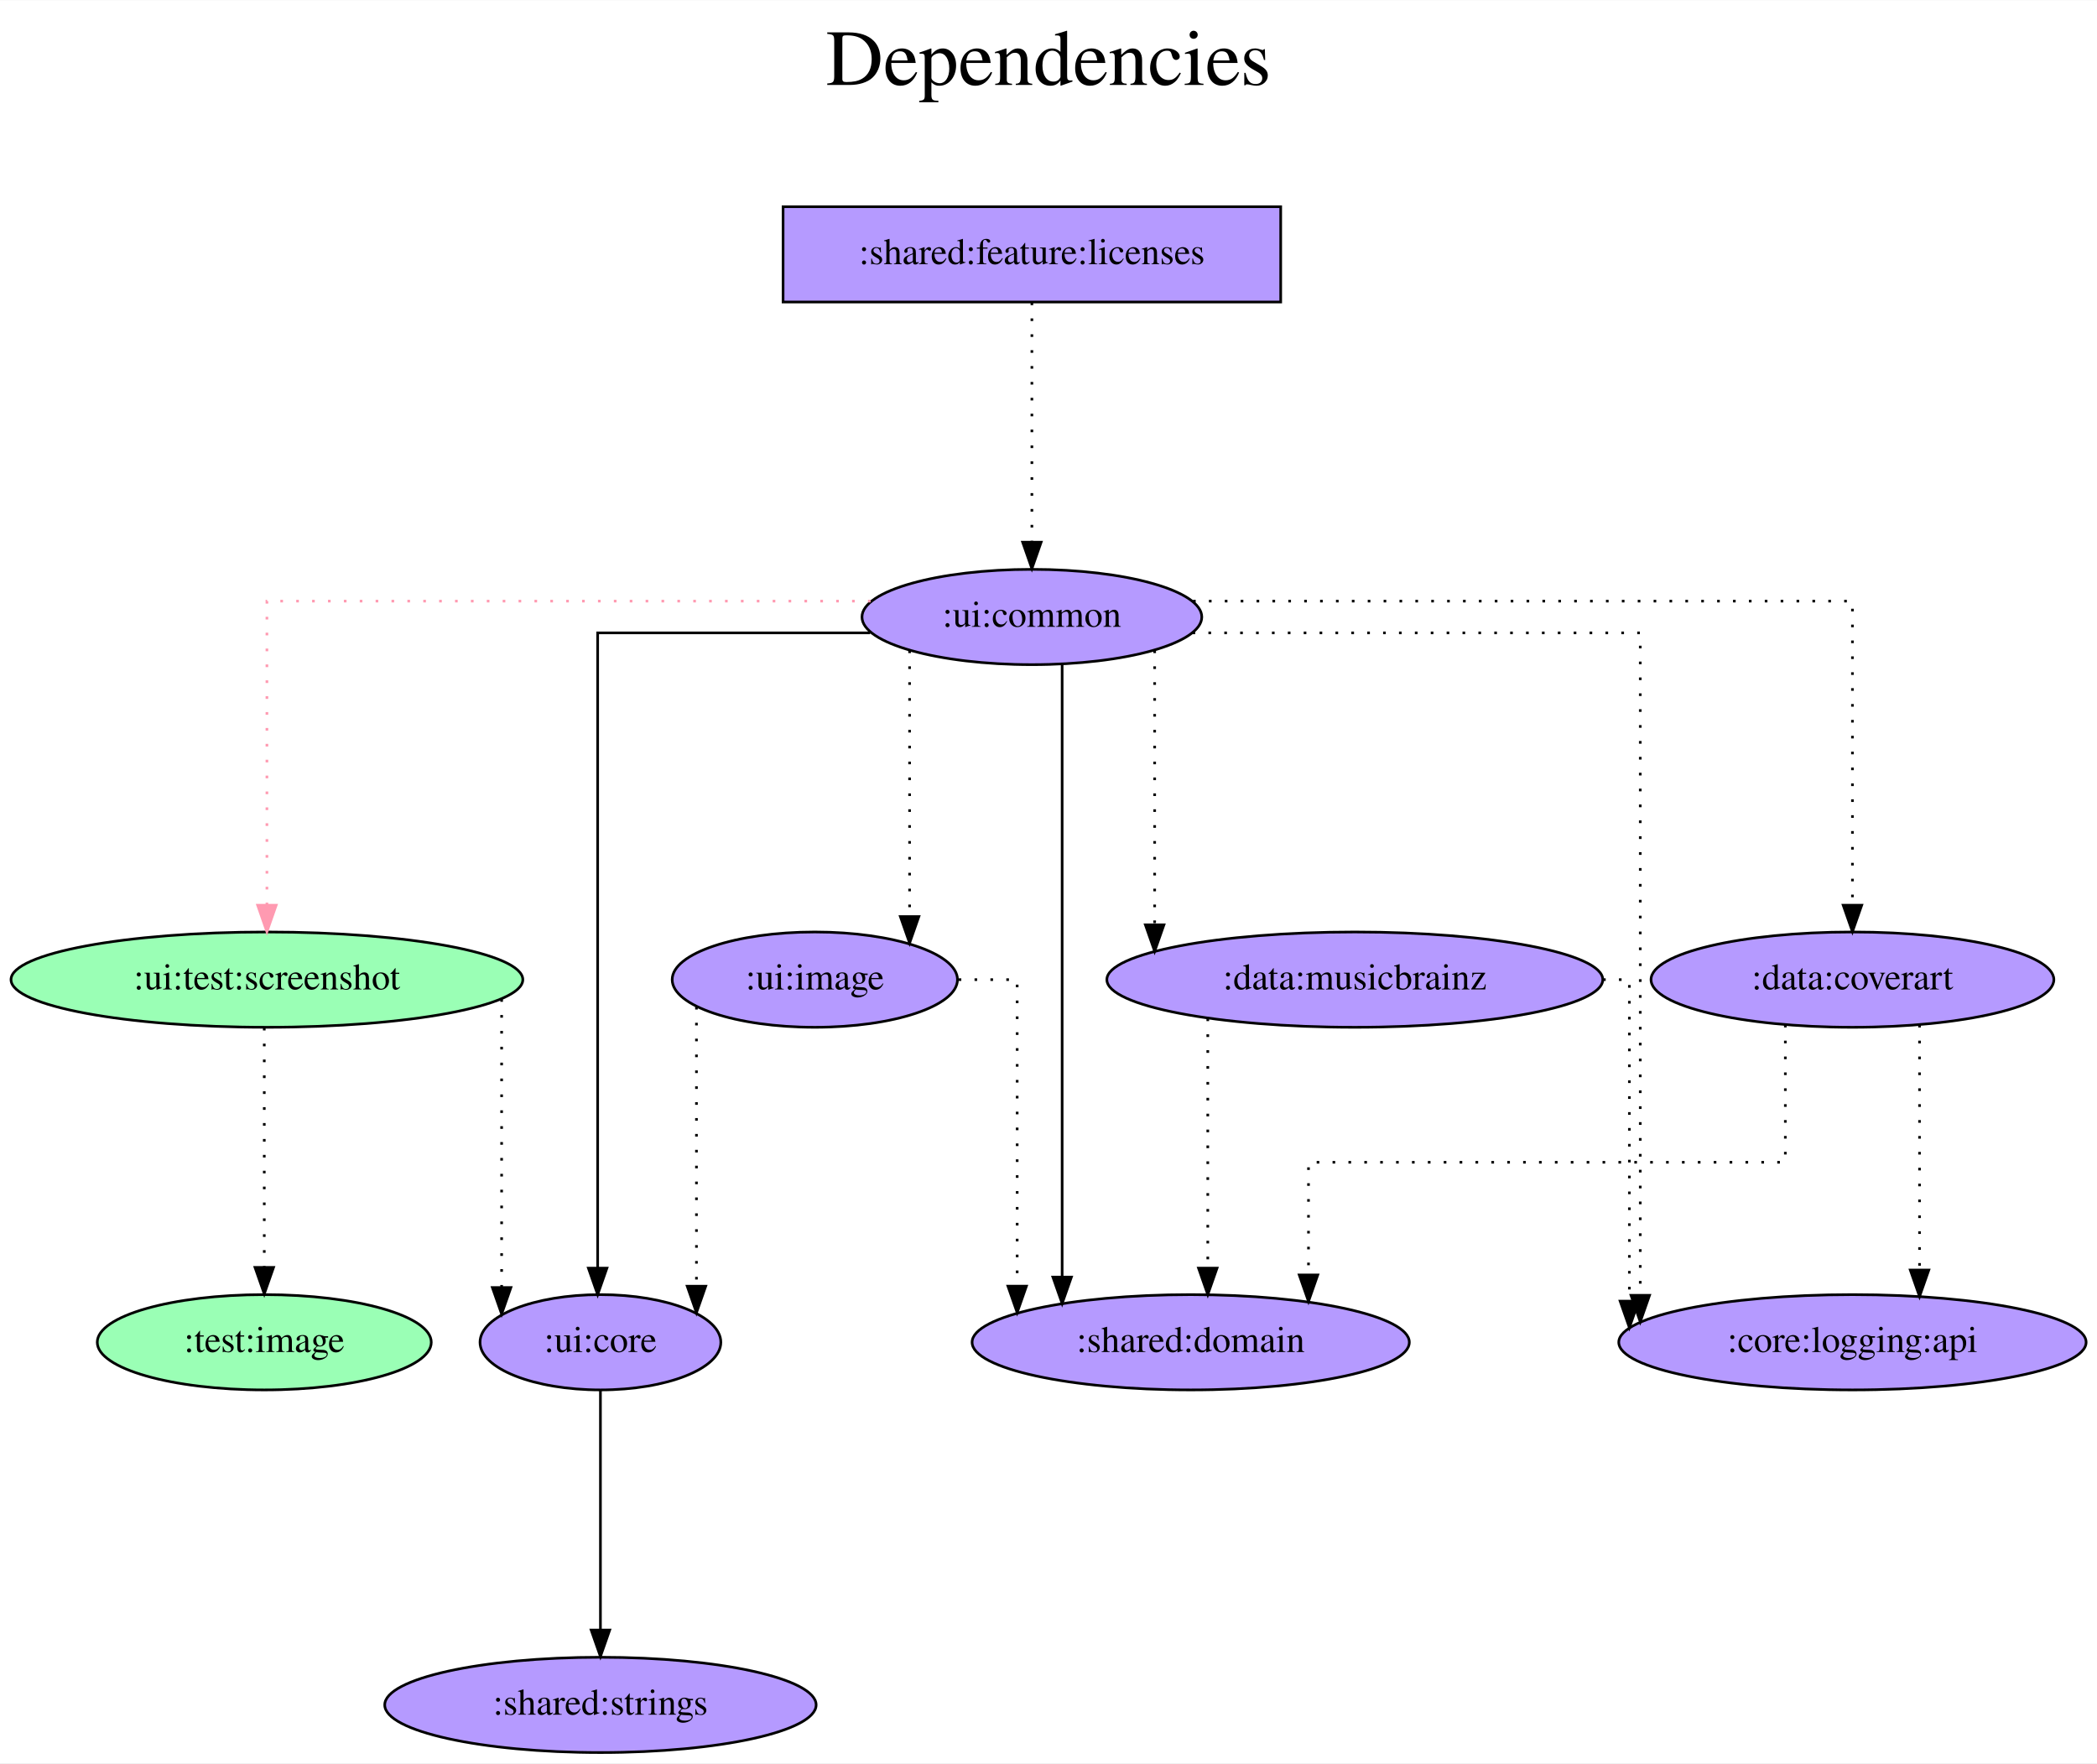
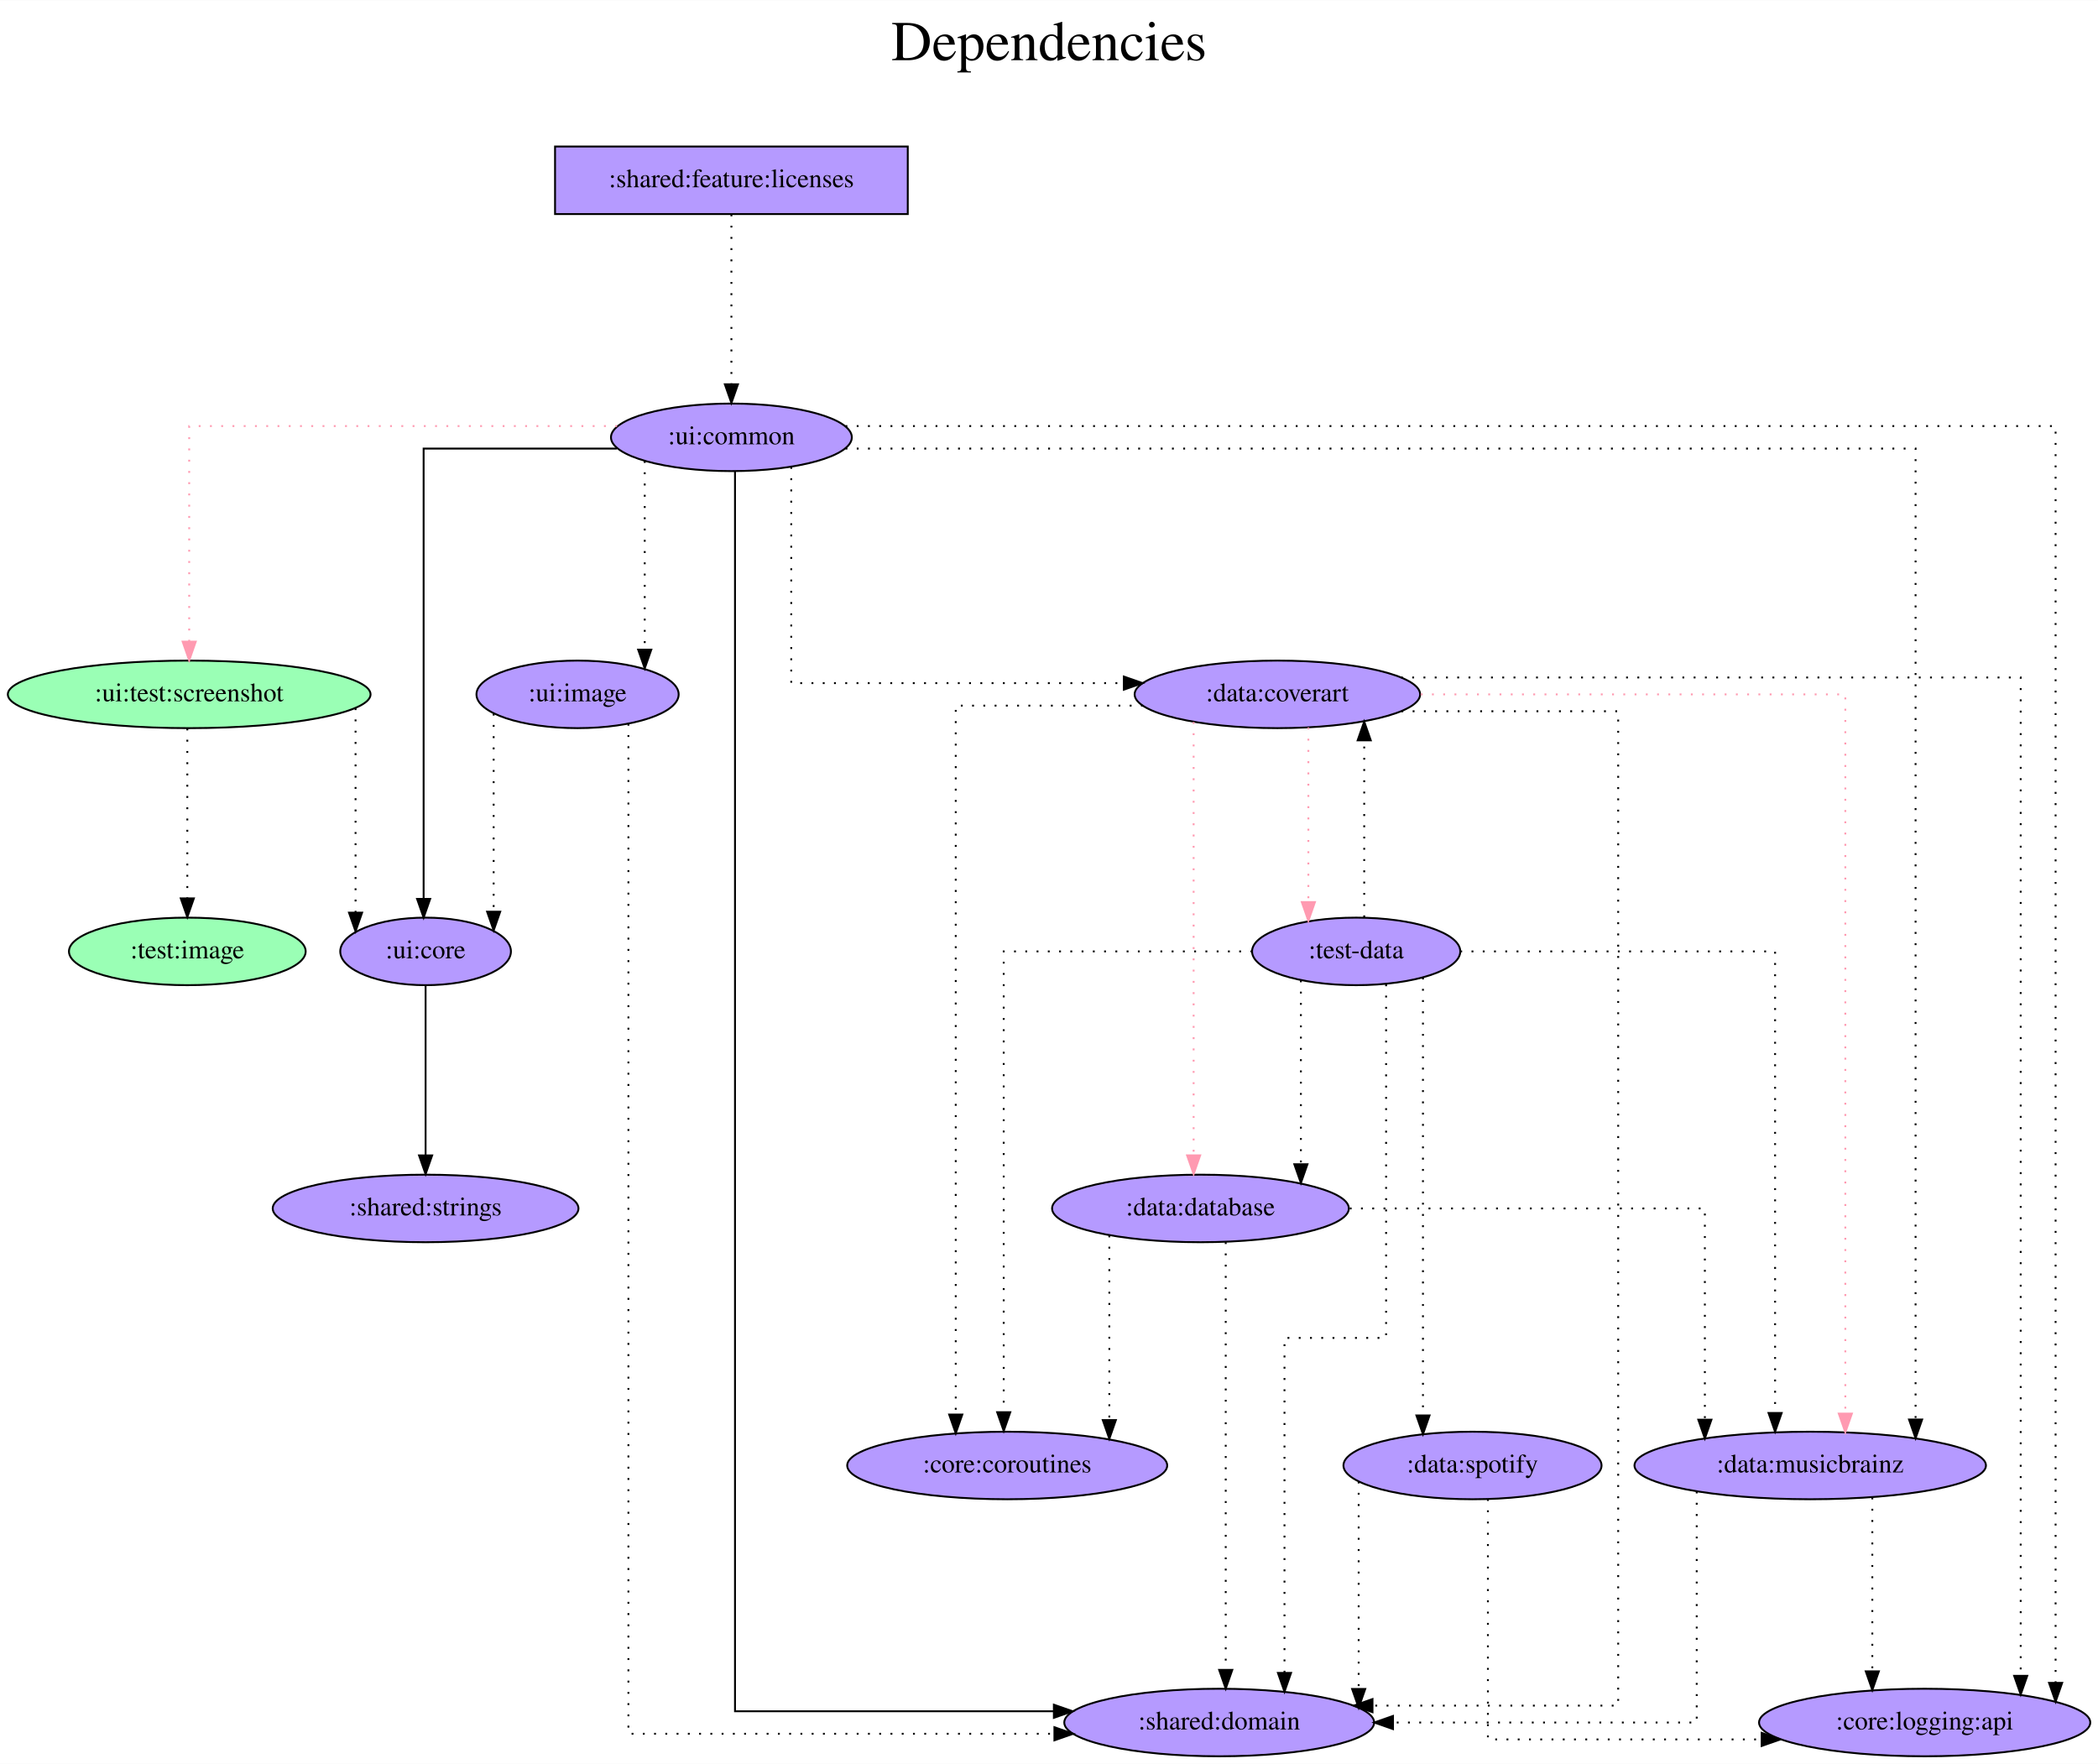
- <svg xmlns="http://www.w3.org/2000/svg" width="792pt" height="666pt" viewBox="0.00 0.00 792.23 666.00">
-   <g id="graph0" class="graph" transform="scale(1 1) rotate(0) translate(4 662)">
-     <polygon fill="white" stroke="transparent" points="-4,4 -4,-662 788.23,-662 788.23,4 -4,4" />
-     <text text-anchor="middle" x="392.12" y="-630" font-family="Times,serif" font-size="30.00">Dependencies</text>
-     <text text-anchor="middle" x="392.12" y="-597" font-family="Times,serif" font-size="30.00"> </text>
+ <svg xmlns="http://www.w3.org/2000/svg" width="1118pt" height="940pt" viewBox="0.00 0.00 1118.23 940.00">
+   <g id="graph0" class="graph" transform="scale(1 1) rotate(0) translate(4 936)">
+     <polygon fill="white" stroke="transparent" points="-4,4 -4,-936 1114.23,-936 1114.23,4 -4,4" />
+     <text text-anchor="middle" x="555.12" y="-904" font-family="Times,serif" font-size="30.00">Dependencies</text>
+     <text text-anchor="middle" x="555.12" y="-871" font-family="Times,serif" font-size="30.00"> </text>
    <g id="node1" class="node">
-       <polygon fill="#b59aff" stroke="black" points="479.84,-584 291.84,-584 291.84,-548 479.84,-548 479.84,-584" />
-       <text text-anchor="middle" x="385.84" y="-562.3" font-family="Times,serif" font-size="14.00">:shared:feature:licenses</text>
+       <polygon fill="#b59aff" stroke="black" points="479.84,-858 291.84,-858 291.84,-822 479.84,-822 479.84,-858" />
+       <text text-anchor="middle" x="385.84" y="-836.3" font-family="Times,serif" font-size="14.00">:shared:feature:licenses</text>
    </g>
    <g id="node2" class="node">
-       <ellipse fill="#b59aff" stroke="black" cx="385.84" cy="-429" rx="64.19" ry="18" />
-       <text text-anchor="middle" x="385.84" y="-425.3" font-family="Times,serif" font-size="14.00">:ui:common</text>
+       <ellipse fill="#b59aff" stroke="black" cx="385.84" cy="-703" rx="64.19" ry="18" />
+       <text text-anchor="middle" x="385.84" y="-699.3" font-family="Times,serif" font-size="14.00">:ui:common</text>
    </g>
    <g id="edge1" class="edge">
-       <path fill="none" stroke="black" stroke-dasharray="1,5" d="M385.84,-547.81C385.84,-547.81 385.84,-457.27 385.84,-457.27" />
-       <polygon fill="black" stroke="black" points="389.34,-457.27 385.84,-447.27 382.34,-457.27 389.34,-457.27" />
+       <path fill="none" stroke="black" stroke-dasharray="1,5" d="M385.84,-821.81C385.84,-821.81 385.84,-731.27 385.84,-731.27" />
+       <polygon fill="black" stroke="black" points="389.34,-731.27 385.84,-721.27 382.34,-731.27 389.34,-731.27" />
    </g>
    <g id="node3" class="node">
-       <ellipse fill="#9affb5" stroke="black" cx="96.84" cy="-292" rx="96.68" ry="18" />
-       <text text-anchor="middle" x="96.84" y="-288.3" font-family="Times,serif" font-size="14.00">:ui:test:screenshot</text>
+       <ellipse fill="#9affb5" stroke="black" cx="96.84" cy="-566" rx="96.68" ry="18" />
+       <text text-anchor="middle" x="96.84" y="-562.3" font-family="Times,serif" font-size="14.00">:ui:test:screenshot</text>
    </g>
    <g id="edge2" class="edge">
-       <path fill="none" stroke="#ff9ab1" stroke-dasharray="1,5" d="M324.91,-435C240.12,-435 96.84,-435 96.84,-435 96.84,-435 96.84,-320.11 96.84,-320.11" />
-       <polygon fill="#ff9ab1" stroke="#ff9ab1" points="100.34,-320.11 96.84,-310.11 93.34,-320.11 100.34,-320.11" />
+       <path fill="none" stroke="#ff9ab1" stroke-dasharray="1,5" d="M324.91,-709C240.12,-709 96.84,-709 96.84,-709 96.84,-709 96.84,-594.11 96.84,-594.11" />
+       <polygon fill="#ff9ab1" stroke="#ff9ab1" points="100.34,-594.11 96.84,-584.11 93.34,-594.11 100.34,-594.11" />
    </g>
    <g id="node4" class="node">
-       <ellipse fill="#b59aff" stroke="black" cx="445.84" cy="-155" rx="82.59" ry="18" />
-       <text text-anchor="middle" x="445.84" y="-151.3" font-family="Times,serif" font-size="14.00">:shared:domain</text>
+       <ellipse fill="#b59aff" stroke="black" cx="645.84" cy="-18" rx="82.59" ry="18" />
+       <text text-anchor="middle" x="645.84" y="-14.3" font-family="Times,serif" font-size="14.00">:shared:domain</text>
    </g>
    <g id="edge3" class="edge">
-       <path fill="none" stroke="black" d="M397.27,-411.02C397.27,-411.02 397.27,-179.62 397.27,-179.62" />
-       <polygon fill="black" stroke="black" points="400.77,-179.62 397.27,-169.62 393.77,-179.62 400.77,-179.62" />
+       <path fill="none" stroke="black" d="M387.76,-684.84C387.76,-576.86 387.76,-24 387.76,-24 387.76,-24 557.71,-24 557.71,-24" />
+       <polygon fill="black" stroke="black" points="557.71,-27.5 567.71,-24 557.71,-20.5 557.71,-27.5" />
    </g>
    <g id="node5" class="node">
-       <ellipse fill="#b59aff" stroke="black" cx="222.84" cy="-155" rx="45.49" ry="18" />
-       <text text-anchor="middle" x="222.84" y="-151.3" font-family="Times,serif" font-size="14.00">:ui:core</text>
+       <ellipse fill="#b59aff" stroke="black" cx="222.84" cy="-429" rx="45.49" ry="18" />
+       <text text-anchor="middle" x="222.84" y="-425.3" font-family="Times,serif" font-size="14.00">:ui:core</text>
    </g>
    <g id="edge4" class="edge">
-       <path fill="none" stroke="black" d="M324.75,-423C278.11,-423 221.79,-423 221.79,-423 221.79,-423 221.79,-183 221.79,-183" />
-       <polygon fill="black" stroke="black" points="225.29,-183 221.79,-173 218.29,-183 225.29,-183" />
+       <path fill="none" stroke="black" d="M324.75,-697C278.11,-697 221.79,-697 221.79,-697 221.79,-697 221.79,-457 221.79,-457" />
+       <polygon fill="black" stroke="black" points="225.29,-457 221.79,-447 218.29,-457 225.29,-457" />
    </g>
    <g id="node6" class="node">
-       <ellipse fill="#b59aff" stroke="black" cx="695.84" cy="-292" rx="76.09" ry="18" />
-       <text text-anchor="middle" x="695.84" y="-288.3" font-family="Times,serif" font-size="14.00">:data:coverart</text>
+       <ellipse fill="#b59aff" stroke="black" cx="676.84" cy="-566" rx="76.09" ry="18" />
+       <text text-anchor="middle" x="676.84" y="-562.3" font-family="Times,serif" font-size="14.00">:data:coverart</text>
    </g>
    <g id="edge5" class="edge">
-       <path fill="none" stroke="black" stroke-dasharray="1,5" d="M446.72,-435C537,-435 695.84,-435 695.84,-435 695.84,-435 695.84,-320.11 695.84,-320.11" />
-       <polygon fill="black" stroke="black" points="699.34,-320.11 695.84,-310.11 692.34,-320.11 699.34,-320.11" />
+       <path fill="none" stroke="black" stroke-dasharray="1,5" d="M417.73,-687.2C417.73,-652.36 417.73,-572 417.73,-572 417.73,-572 595.01,-572 595.01,-572" />
+       <polygon fill="black" stroke="black" points="595.01,-575.5 605.01,-572 595.01,-568.5 595.01,-575.5" />
    </g>
    <g id="node7" class="node">
-       <ellipse fill="#b59aff" stroke="black" cx="507.84" cy="-292" rx="93.68" ry="18" />
-       <text text-anchor="middle" x="507.84" y="-288.3" font-family="Times,serif" font-size="14.00">:data:musicbrainz</text>
+       <ellipse fill="#b59aff" stroke="black" cx="960.84" cy="-155" rx="93.68" ry="18" />
+       <text text-anchor="middle" x="960.84" y="-151.3" font-family="Times,serif" font-size="14.00">:data:musicbrainz</text>
    </g>
    <g id="edge6" class="edge">
-       <path fill="none" stroke="black" stroke-dasharray="1,5" d="M432.22,-416.36C432.22,-416.36 432.22,-312.69 432.22,-312.69" />
-       <polygon fill="black" stroke="black" points="435.72,-312.69 432.22,-302.69 428.72,-312.69 435.72,-312.69" />
+       <path fill="none" stroke="black" stroke-dasharray="1,5" d="M446.65,-697C604.83,-697 1017,-697 1017,-697 1017,-697 1017,-179.5 1017,-179.5" />
+       <polygon fill="black" stroke="black" points="1020.5,-179.5 1017,-169.5 1013.5,-179.5 1020.5,-179.5" />
    </g>
    <g id="node8" class="node">
-       <ellipse fill="#b59aff" stroke="black" cx="695.84" cy="-155" rx="88.28" ry="18" />
-       <text text-anchor="middle" x="695.84" y="-151.3" font-family="Times,serif" font-size="14.00">:core:logging:api</text>
+       <ellipse fill="#b59aff" stroke="black" cx="1021.84" cy="-18" rx="88.28" ry="18" />
+       <text text-anchor="middle" x="1021.84" y="-14.3" font-family="Times,serif" font-size="14.00">:core:logging:api</text>
    </g>
    <g id="edge7" class="edge">
-       <path fill="none" stroke="black" stroke-dasharray="1,5" d="M446.53,-423C514.62,-423 615.68,-423 615.68,-423 615.68,-423 615.68,-172.73 615.68,-172.73" />
-       <polygon fill="black" stroke="black" points="619.18,-172.73 615.68,-162.73 612.18,-172.73 619.18,-172.73" />
+       <path fill="none" stroke="black" stroke-dasharray="1,5" d="M446.63,-709C617.83,-709 1091.63,-709 1091.63,-709 1091.63,-709 1091.63,-39.13 1091.63,-39.13" />
+       <polygon fill="black" stroke="black" points="1095.13,-39.13 1091.63,-29.13 1088.13,-39.13 1095.13,-39.13" />
    </g>
    <g id="node9" class="node">
-       <ellipse fill="#b59aff" stroke="black" cx="303.84" cy="-292" rx="53.89" ry="18" />
-       <text text-anchor="middle" x="303.84" y="-288.3" font-family="Times,serif" font-size="14.00">:ui:image</text>
+       <ellipse fill="#b59aff" stroke="black" cx="303.84" cy="-566" rx="53.89" ry="18" />
+       <text text-anchor="middle" x="303.84" y="-562.3" font-family="Times,serif" font-size="14.00">:ui:image</text>
    </g>
    <g id="edge8" class="edge">
-       <path fill="none" stroke="black" stroke-dasharray="1,5" d="M339.64,-416.36C339.64,-416.36 339.64,-315.83 339.64,-315.83" />
-       <polygon fill="black" stroke="black" points="343.14,-315.83 339.64,-305.83 336.14,-315.83 343.14,-315.83" />
+       <path fill="none" stroke="black" stroke-dasharray="1,5" d="M339.64,-690.36C339.64,-690.36 339.64,-589.83 339.64,-589.83" />
+       <polygon fill="black" stroke="black" points="343.14,-589.83 339.64,-579.83 336.14,-589.83 343.14,-589.83" />
    </g>
    <g id="edge9" class="edge">
-       <path fill="none" stroke="black" stroke-dasharray="1,5" d="M185.51,-284.63C185.51,-284.63 185.51,-175.67 185.51,-175.67" />
-       <polygon fill="black" stroke="black" points="189.01,-175.67 185.51,-165.67 182.01,-175.67 189.01,-175.67" />
+       <path fill="none" stroke="black" stroke-dasharray="1,5" d="M185.51,-558.63C185.51,-558.63 185.51,-449.67 185.51,-449.67" />
+       <polygon fill="black" stroke="black" points="189.01,-449.67 185.51,-439.67 182.01,-449.67 189.01,-449.67" />
    </g>
    <g id="node10" class="node">
-       <ellipse fill="#9affb5" stroke="black" cx="95.84" cy="-155" rx="63.09" ry="18" />
-       <text text-anchor="middle" x="95.84" y="-151.3" font-family="Times,serif" font-size="14.00">:test:image</text>
+       <ellipse fill="#9affb5" stroke="black" cx="95.84" cy="-429" rx="63.09" ry="18" />
+       <text text-anchor="middle" x="95.84" y="-425.3" font-family="Times,serif" font-size="14.00">:test:image</text>
    </g>
    <g id="edge10" class="edge">
-       <path fill="none" stroke="black" stroke-dasharray="1,5" d="M95.84,-273.81C95.84,-273.81 95.84,-183.27 95.84,-183.27" />
-       <polygon fill="black" stroke="black" points="99.34,-183.27 95.84,-173.27 92.34,-183.27 99.34,-183.27" />
+       <path fill="none" stroke="black" stroke-dasharray="1,5" d="M95.84,-547.81C95.84,-547.81 95.84,-457.27 95.84,-457.27" />
+       <polygon fill="black" stroke="black" points="99.34,-457.27 95.84,-447.27 92.34,-457.27 99.34,-457.27" />
    </g>
    <g id="node11" class="node">
-       <ellipse fill="#b59aff" stroke="black" cx="222.84" cy="-18" rx="81.49" ry="18" />
-       <text text-anchor="middle" x="222.84" y="-14.3" font-family="Times,serif" font-size="14.00">:shared:strings</text>
+       <ellipse fill="#b59aff" stroke="black" cx="222.84" cy="-292" rx="81.49" ry="18" />
+       <text text-anchor="middle" x="222.84" y="-288.3" font-family="Times,serif" font-size="14.00">:shared:strings</text>
    </g>
    <g id="edge11" class="edge">
-       <path fill="none" stroke="black" d="M222.84,-136.81C222.84,-136.81 222.84,-46.27 222.84,-46.27" />
-       <polygon fill="black" stroke="black" points="226.34,-46.27 222.84,-36.27 219.34,-46.27 226.34,-46.27" />
+       <path fill="none" stroke="black" d="M222.84,-410.81C222.84,-410.81 222.84,-320.27 222.84,-320.27" />
+       <polygon fill="black" stroke="black" points="226.34,-320.27 222.84,-310.27 219.34,-320.27 226.34,-320.27" />
    </g>
    <g id="edge12" class="edge">
-       <path fill="none" stroke="black" stroke-dasharray="1,5" d="M670.49,-274.94C670.49,-254.51 670.49,-223 670.49,-223 670.49,-223 490.34,-223 490.34,-223 490.34,-223 490.34,-180.43 490.34,-180.43" />
-       <polygon fill="black" stroke="black" points="493.84,-180.43 490.34,-170.43 486.84,-180.43 493.84,-180.43" />
+       <path fill="none" stroke="black" stroke-dasharray="1,5" d="M742.94,-557C794.87,-557 858.49,-557 858.49,-557 858.49,-557 858.49,-27 858.49,-27 858.49,-27 727.54,-27 727.54,-27" />
+       <polygon fill="black" stroke="black" points="727.54,-23.5 717.54,-27 727.54,-30.5 727.54,-23.5" />
+     </g>
+     <g id="edge16" class="edge">
+       <path fill="none" stroke="#ff9ab1" stroke-dasharray="1,5" d="M753.23,-566C842.91,-566 979.56,-566 979.56,-566 979.56,-566 979.56,-182.66 979.56,-182.66" />
+       <polygon fill="#ff9ab1" stroke="#ff9ab1" points="983.06,-182.66 979.56,-172.66 976.06,-182.66 983.06,-182.66" />
    </g>
    <g id="edge13" class="edge">
-       <path fill="none" stroke="black" stroke-dasharray="1,5" d="M721.19,-274.93C721.19,-274.93 721.19,-182.29 721.19,-182.29" />
-       <polygon fill="black" stroke="black" points="724.69,-182.29 721.19,-172.29 717.69,-182.29 724.69,-182.29" />
+       <path fill="none" stroke="black" stroke-dasharray="1,5" d="M742.71,-575C855.37,-575 1073.03,-575 1073.03,-575 1073.03,-575 1073.03,-42.9 1073.03,-42.9" />
+       <polygon fill="black" stroke="black" points="1076.53,-42.9 1073.03,-32.9 1069.53,-42.9 1076.53,-42.9" />
+     </g>
+     <g id="node12" class="node">
+       <ellipse fill="#b59aff" stroke="black" cx="532.84" cy="-155" rx="85.29" ry="18" />
+       <text text-anchor="middle" x="532.84" y="-151.3" font-family="Times,serif" font-size="14.00">:core:coroutines</text>
    </g>
    <g id="edge14" class="edge">
-       <path fill="none" stroke="black" stroke-dasharray="1,5" d="M452.29,-277.34C452.29,-277.34 452.29,-183.01 452.29,-183.01" />
-       <polygon fill="black" stroke="black" points="455.79,-183.01 452.29,-173.01 448.79,-183.01 455.79,-183.01" />
+       <path fill="none" stroke="black" stroke-dasharray="1,5" d="M605.13,-560C558.16,-560 505.41,-560 505.41,-560 505.41,-560 505.41,-182.14 505.41,-182.14" />
+       <polygon fill="black" stroke="black" points="508.91,-182.14 505.41,-172.14 501.91,-182.14 508.91,-182.14" />
+     </g>
+     <g id="node13" class="node">
+       <ellipse fill="#b59aff" stroke="black" cx="718.84" cy="-429" rx="55.49" ry="18" />
+       <text text-anchor="middle" x="718.84" y="-425.3" font-family="Times,serif" font-size="14.00">:test-data</text>
    </g>
    <g id="edge15" class="edge">
-       <path fill="none" stroke="black" stroke-dasharray="1,5" d="M601.62,-292C607.77,-292 611.57,-292 611.57,-292 611.57,-292 611.57,-170.54 611.57,-170.54" />
-       <polygon fill="black" stroke="black" points="615.07,-170.54 611.57,-160.54 608.07,-170.54 615.07,-170.54" />
+       <path fill="none" stroke="#ff9ab1" stroke-dasharray="1,5" d="M693.36,-548.37C693.36,-548.37 693.36,-455.28 693.36,-455.28" />
+       <polygon fill="#ff9ab1" stroke="#ff9ab1" points="696.86,-455.28 693.36,-445.28 689.86,-455.28 696.86,-455.28" />
    </g>
-     <g id="edge16" class="edge">
-       <path fill="none" stroke="black" stroke-dasharray="1,5" d="M358.17,-292C370.62,-292 380.28,-292 380.28,-292 380.28,-292 380.28,-176.21 380.28,-176.21" />
-       <polygon fill="black" stroke="black" points="383.78,-176.21 380.28,-166.21 376.78,-176.21 383.78,-176.21" />
+     <g id="node14" class="node">
+       <ellipse fill="#b59aff" stroke="black" cx="635.84" cy="-292" rx="79.09" ry="18" />
+       <text text-anchor="middle" x="635.84" y="-288.3" font-family="Times,serif" font-size="14.00">:data:database</text>
    </g>
    <g id="edge17" class="edge">
-       <path fill="none" stroke="black" stroke-dasharray="1,5" d="M259.12,-281.7C259.12,-281.7 259.12,-176.18 259.12,-176.18" />
-       <polygon fill="black" stroke="black" points="262.62,-176.18 259.12,-166.18 255.62,-176.18 262.62,-176.18" />
+       <path fill="none" stroke="#ff9ab1" stroke-dasharray="1,5" d="M632.2,-551.27C632.2,-551.27 632.2,-320.31 632.2,-320.31" />
+       <polygon fill="#ff9ab1" stroke="#ff9ab1" points="635.7,-320.31 632.2,-310.31 628.7,-320.31 635.7,-320.31" />
+     </g>
+     <g id="edge18" class="edge">
+       <path fill="none" stroke="black" stroke-dasharray="1,5" d="M900.35,-141.11C900.35,-106.28 900.35,-18 900.35,-18 900.35,-18 738.47,-18 738.47,-18" />
+       <polygon fill="black" stroke="black" points="738.47,-14.5 728.47,-18 738.47,-21.5 738.47,-14.5" />
+     </g>
+     <g id="edge19" class="edge">
+       <path fill="none" stroke="black" stroke-dasharray="1,5" d="M993.94,-137.93C993.94,-137.93 993.94,-45.29 993.94,-45.29" />
+       <polygon fill="black" stroke="black" points="997.44,-45.29 993.94,-35.29 990.44,-45.29 997.44,-45.29" />
+     </g>
+     <g id="edge20" class="edge">
+       <path fill="none" stroke="black" stroke-dasharray="1,5" d="M330.94,-550.31C330.94,-460.16 330.94,-12 330.94,-12 330.94,-12 558,-12 558,-12" />
+       <polygon fill="black" stroke="black" points="558,-15.5 568,-12 558,-8.5 558,-15.5" />
+     </g>
+     <g id="edge21" class="edge">
+       <path fill="none" stroke="black" stroke-dasharray="1,5" d="M259.12,-555.7C259.12,-555.7 259.12,-450.18 259.12,-450.18" />
+       <polygon fill="black" stroke="black" points="262.62,-450.18 259.12,-440.18 255.62,-450.18 262.62,-450.18" />
+     </g>
+     <g id="edge22" class="edge">
+       <path fill="none" stroke="black" stroke-dasharray="1,5" d="M734.79,-411.44C734.79,-361.62 734.79,-223 734.79,-223 734.79,-223 680.63,-223 680.63,-223 680.63,-223 680.63,-44.43 680.63,-44.43" />
+       <polygon fill="black" stroke="black" points="684.13,-44.43 680.63,-34.43 677.13,-44.43 684.13,-44.43" />
+     </g>
+     <g id="edge24" class="edge">
+       <path fill="none" stroke="black" stroke-dasharray="1,5" d="M723.12,-447.19C723.12,-447.19 723.12,-541.5 723.12,-541.5" />
+       <polygon fill="black" stroke="black" points="719.62,-541.5 723.12,-551.5 726.62,-541.5 719.62,-541.5" />
+     </g>
+     <g id="edge23" class="edge">
+       <path fill="none" stroke="black" stroke-dasharray="1,5" d="M774.32,-429C840.45,-429 942.12,-429 942.12,-429 942.12,-429 942.12,-182.98 942.12,-182.98" />
+       <polygon fill="black" stroke="black" points="945.62,-182.98 942.12,-172.98 938.62,-182.98 945.62,-182.98" />
+     </g>
+     <g id="edge27" class="edge">
+       <path fill="none" stroke="black" stroke-dasharray="1,5" d="M663.49,-429C608.08,-429 530.98,-429 530.98,-429 530.98,-429 530.98,-183.4 530.98,-183.4" />
+       <polygon fill="black" stroke="black" points="534.48,-183.4 530.98,-173.4 527.48,-183.4 534.48,-183.4" />
+     </g>
+     <g id="edge26" class="edge">
+       <path fill="none" stroke="black" stroke-dasharray="1,5" d="M689.37,-413.55C689.37,-413.55 689.37,-315.55 689.37,-315.55" />
+       <polygon fill="black" stroke="black" points="692.87,-315.55 689.37,-305.55 685.87,-315.55 692.87,-315.55" />
+     </g>
+     <g id="node15" class="node">
+       <ellipse fill="#b59aff" stroke="black" cx="780.84" cy="-155" rx="68.79" ry="18" />
+       <text text-anchor="middle" x="780.84" y="-151.3" font-family="Times,serif" font-size="14.00">:data:spotify</text>
+     </g>
+     <g id="edge25" class="edge">
+       <path fill="none" stroke="black" stroke-dasharray="1,5" d="M754.44,-415.04C754.44,-415.04 754.44,-181.66 754.44,-181.66" />
+       <polygon fill="black" stroke="black" points="757.94,-181.66 754.44,-171.66 750.94,-181.66 757.94,-181.66" />
+     </g>
+     <g id="edge28" class="edge">
+       <path fill="none" stroke="black" stroke-dasharray="1,5" d="M649.31,-274.02C649.31,-274.02 649.31,-46.04 649.31,-46.04" />
+       <polygon fill="black" stroke="black" points="652.81,-46.04 649.31,-36.04 645.81,-46.04 652.81,-46.04" />
+     </g>
+     <g id="edge30" class="edge">
+       <path fill="none" stroke="black" stroke-dasharray="1,5" d="M715.41,-292C794.69,-292 904.69,-292 904.69,-292 904.69,-292 904.69,-179.4 904.69,-179.4" />
+       <polygon fill="black" stroke="black" points="908.19,-179.4 904.69,-169.4 901.19,-179.4 908.19,-179.4" />
+     </g>
+     <g id="edge29" class="edge">
+       <path fill="none" stroke="black" stroke-dasharray="1,5" d="M587.27,-277.6C587.27,-277.6 587.27,-179.21 587.27,-179.21" />
+       <polygon fill="black" stroke="black" points="590.77,-179.21 587.27,-169.21 583.77,-179.21 590.77,-179.21" />
+     </g>
+     <g id="edge31" class="edge">
+       <path fill="none" stroke="black" stroke-dasharray="1,5" d="M720.17,-146.43C720.17,-146.43 720.17,-35.88 720.17,-35.88" />
+       <polygon fill="black" stroke="black" points="723.67,-35.88 720.17,-25.88 716.67,-35.88 723.67,-35.88" />
+     </g>
+     <g id="edge32" class="edge">
+       <path fill="none" stroke="black" stroke-dasharray="1,5" d="M789.06,-137.1C789.06,-98.11 789.06,-9 789.06,-9 789.06,-9 934.97,-9 934.97,-9" />
+       <polygon fill="black" stroke="black" points="934.97,-12.5 944.97,-9 934.97,-5.5 934.97,-12.5" />
    </g>
  </g>
</svg>
